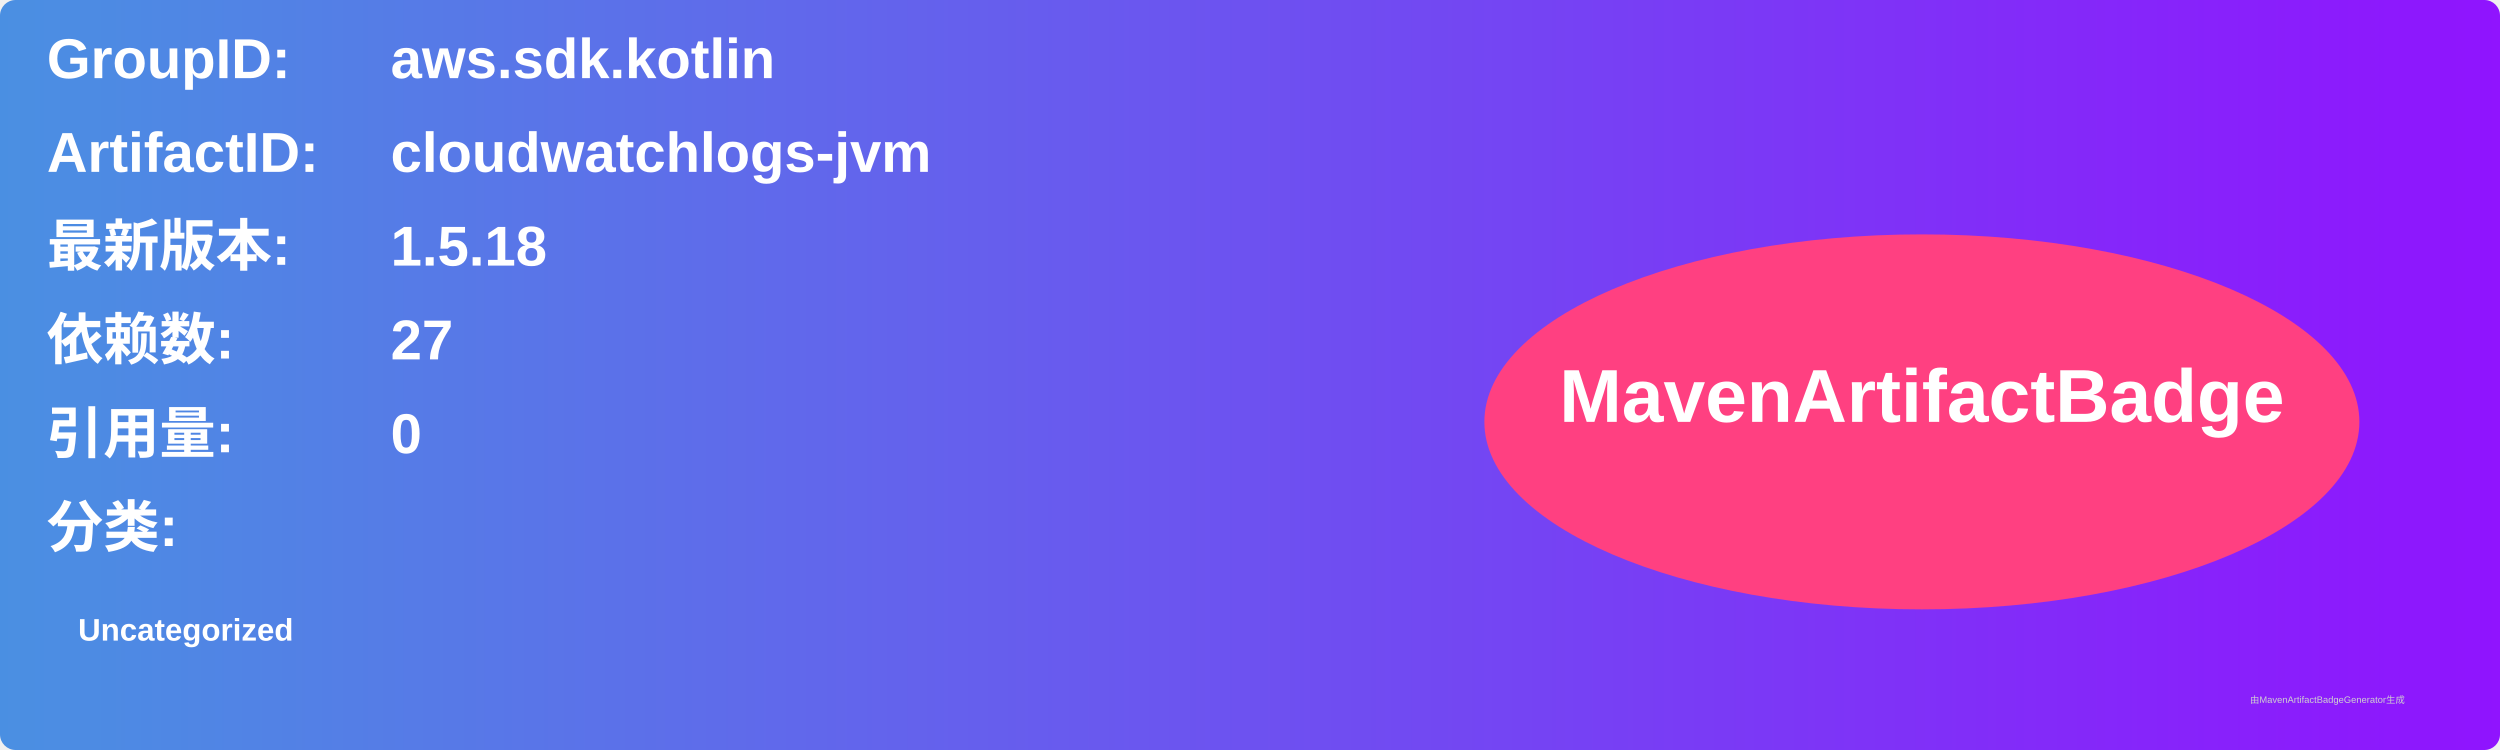
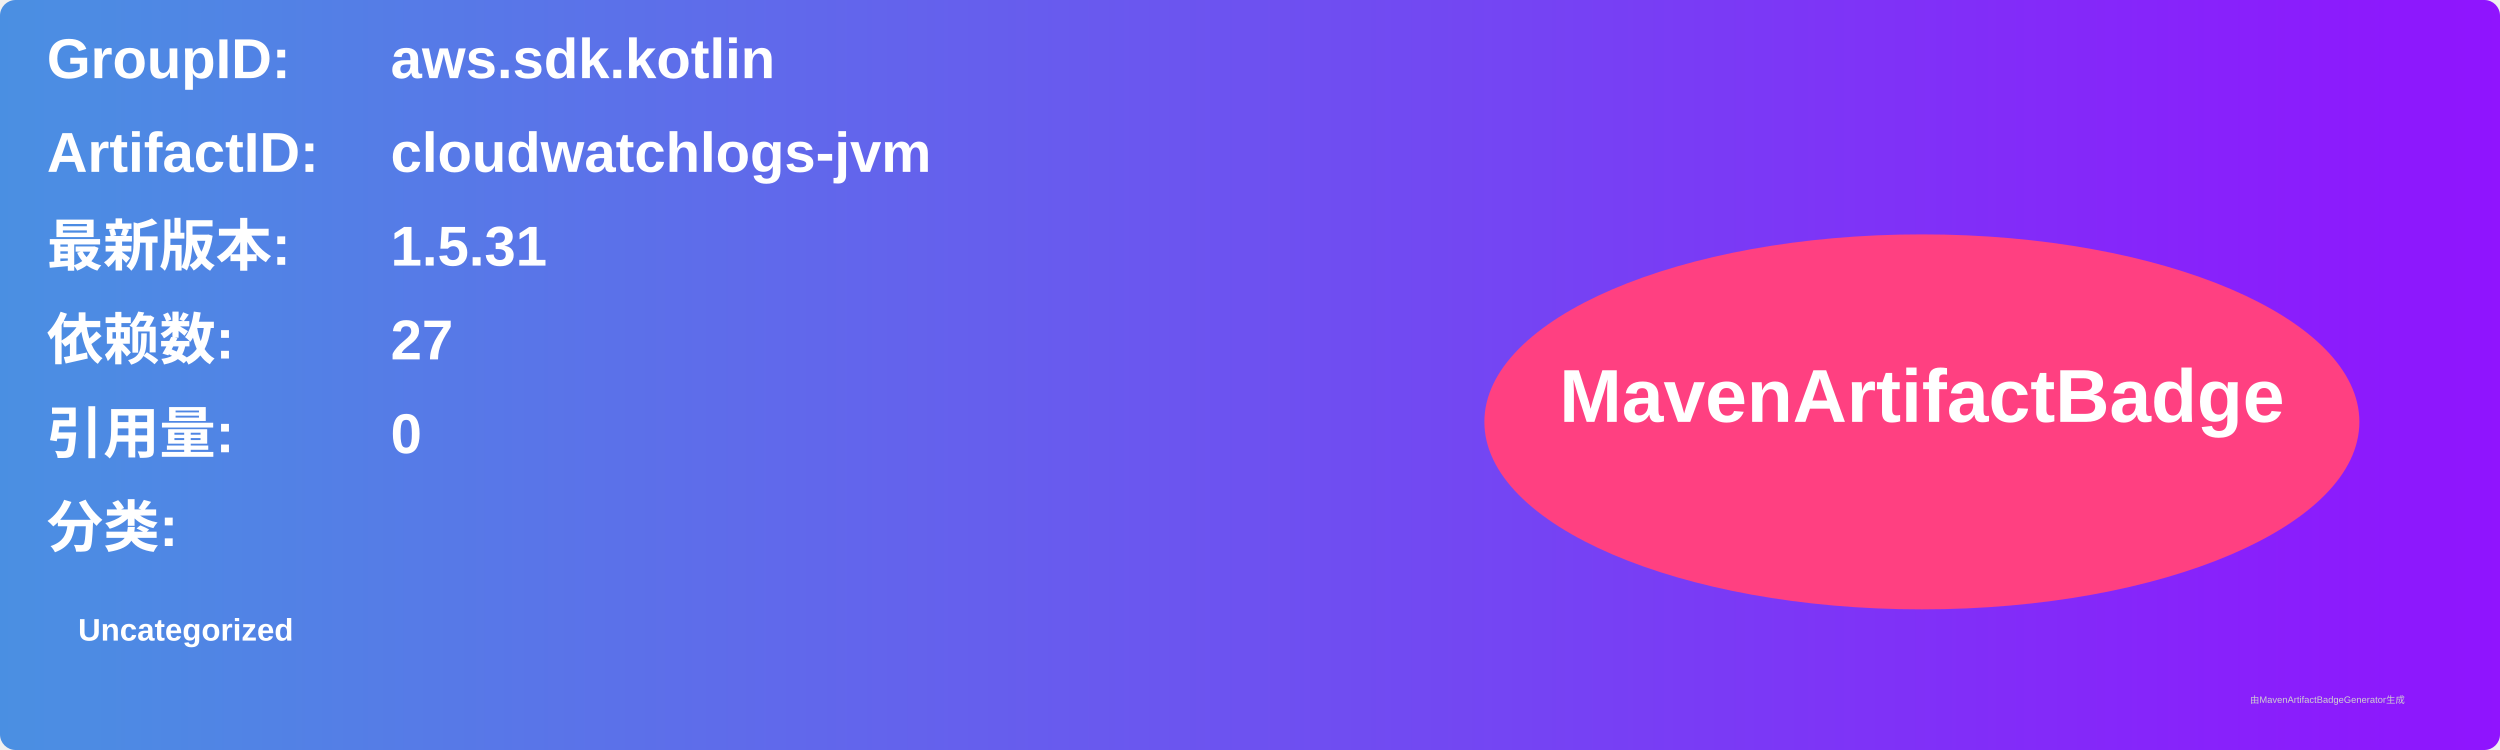
<svg xmlns="http://www.w3.org/2000/svg" width="800" height="240" viewBox="0 0 800 240">
  <linearGradient id="grad" x1="0%" y1="0%" x2="100%" y2="0%">
    <stop offset="0%" stop-color="#4a90e2" />
    <stop offset="100%" stop-color="#9013fe" />
  </linearGradient>
  <rect width="100%" height="100%" rx="5" ry="5" fill="url(#grad)" />
  <g transform="translate(15, 15)">
    <text x="0" y="10" font-family="Arial" font-size="18" fill="white" font-weight="bold" width="260">GroupID:</text>
    <text x="110" y="10" font-family="Arial" font-size="18" fill="white" font-weight="bold" width="460">aws.sdk.kotlin</text>
    <text x="0" y="40" font-family="Arial" font-size="18" fill="white" font-weight="bold" width="260">ArtifactID:</text>
    <text x="110" y="40" font-family="Arial" font-size="18" fill="white" font-weight="bold" width="460">cloudwatchlogs-jvm</text>
    <text x="0" y="70" font-family="Arial" font-size="18" fill="white" font-weight="bold">最新版本:</text>
    <text x="110" y="70" font-family="Arial" font-size="18" fill="white" font-weight="bold">
-       <tspan font-weight="bold">1.5.18</tspan>
+       <tspan font-weight="bold">1.5.31</tspan>
    </text>
    <text x="0" y="100" font-family="Arial" font-size="18" fill="white" font-weight="bold">依赖数: </text>
    <text x="110" y="100" font-family="Arial" font-size="18" fill="white">
      <tspan font-weight="bold">27</tspan>
    </text>
    <text x="0" y="130" font-family="Arial" font-size="18" fill="white" font-weight="bold">引用量: </text>
    <text x="110" y="130" font-family="Arial" font-size="18" fill="white">
      <tspan font-weight="bold">0</tspan>
    </text>
    <text x="0" y="160" font-family="Arial" font-size="18" fill="white" font-weight="bold">分类:</text>
    <text x="10" y="190" font-family="Arial" font-size="10" fill="white">
      <tspan font-weight="bold">Uncategorized</tspan>
    </text>
    <ellipse cx="600" cy="120" rx="140" ry="60" fill="#ff4081" />
    <text x="600" y="120" text-anchor="middle" font-family="Arial" font-size="24" fill="white" font-weight="bold">MavenArtifactBadge</text>
  </g>
  <text x="720" y="225" font-family="Arial" font-size="3" fill="#d0d0d0">由MavenArtifactBadgeGenerator生成</text>
</svg>
